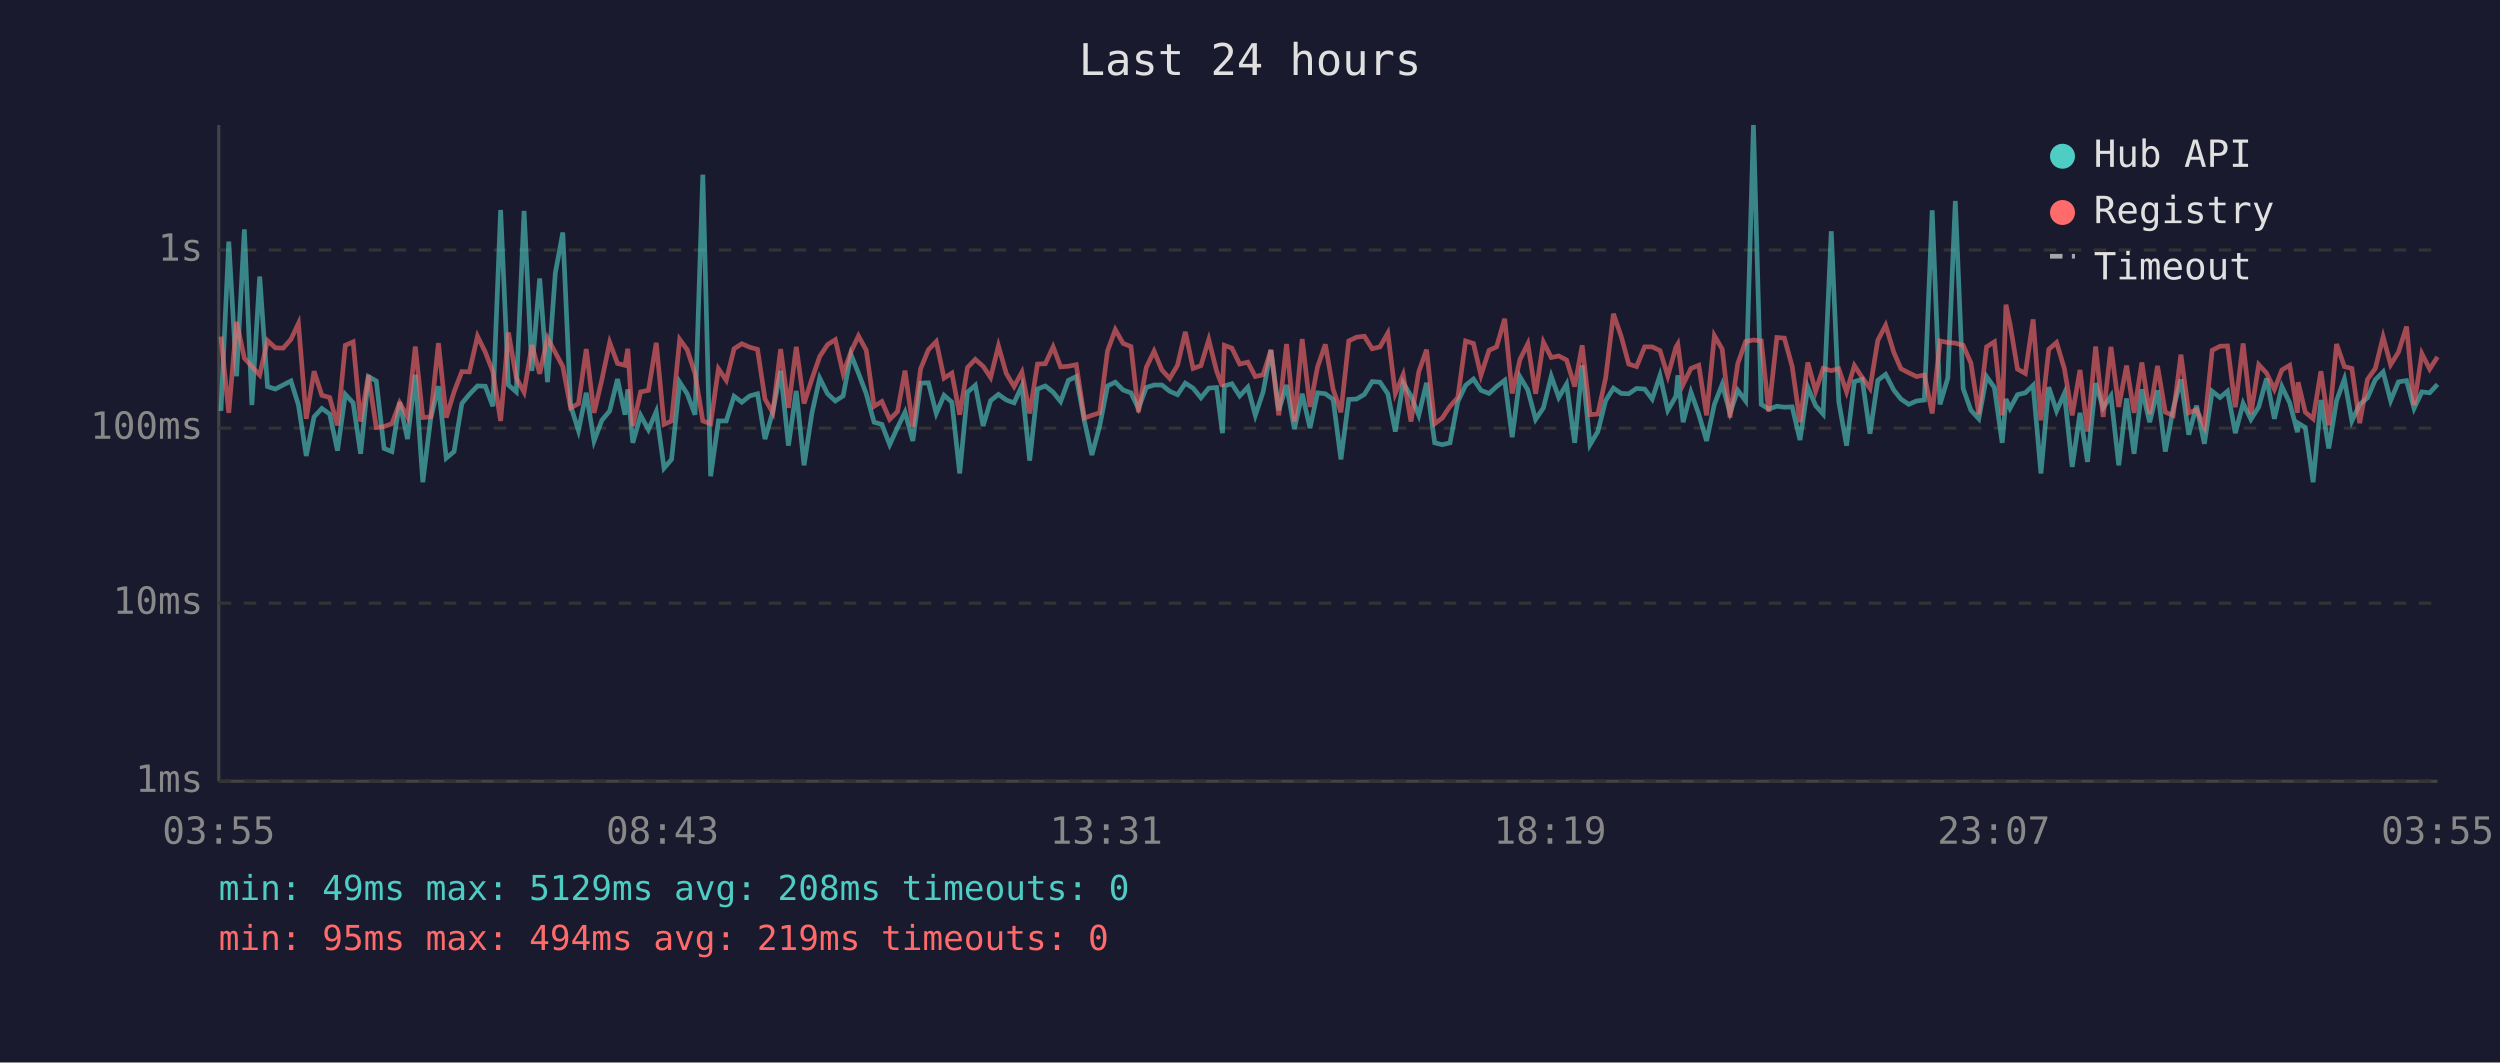
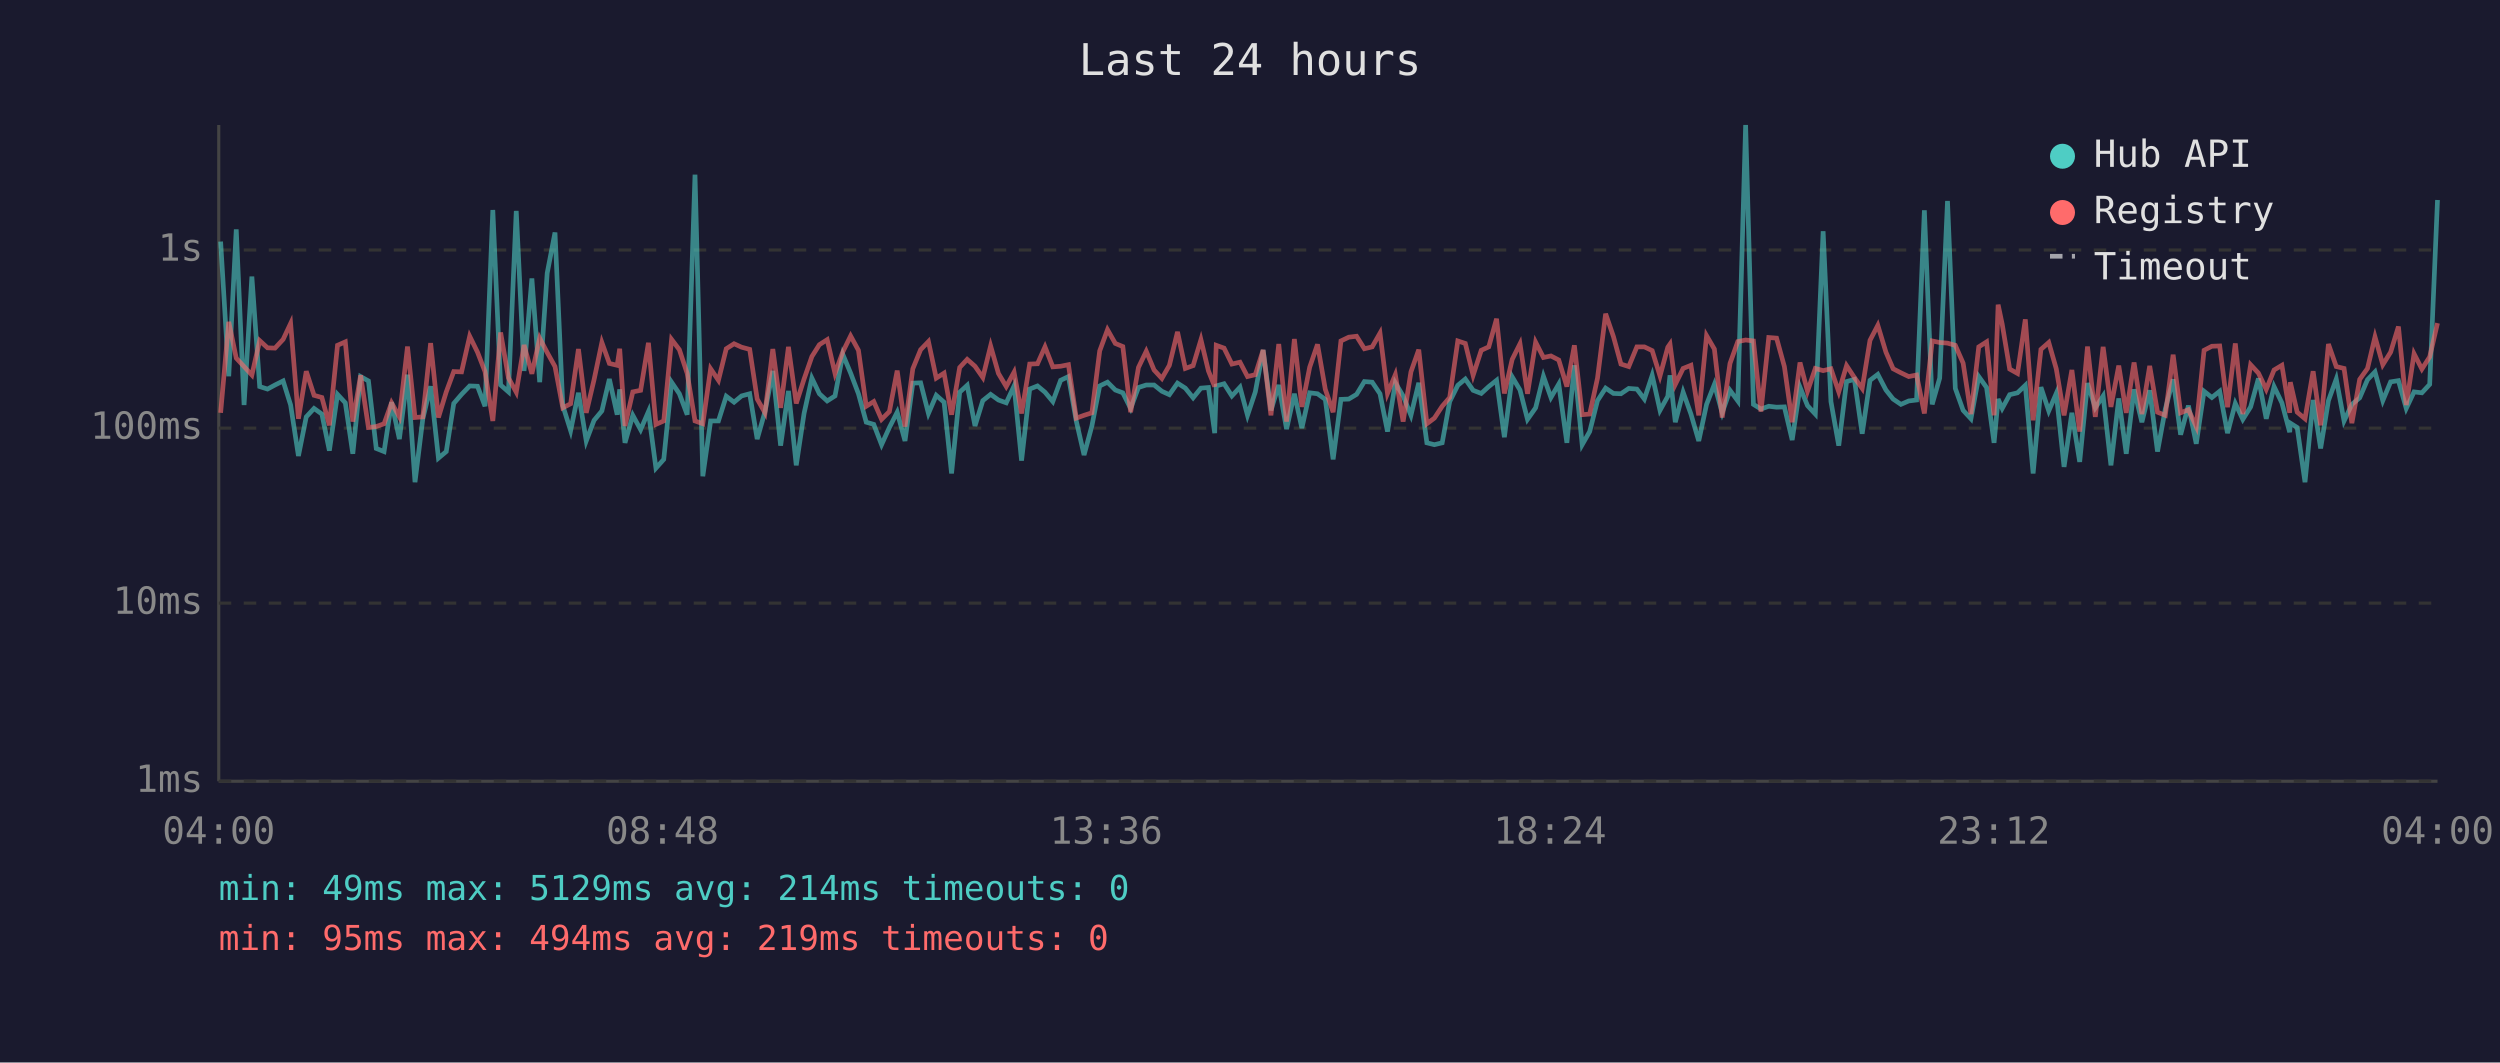
<svg xmlns="http://www.w3.org/2000/svg" viewBox="0 0 800 340" font-family="monospace" font-size="12">
  <rect width="800" height="340" fill="#1a1a2e" />
  <text x="400" y="24" fill="#e0e0e0" font-size="14" text-anchor="middle">Last 24 hours</text>
  <line x1="70" y1="40" x2="70" y2="250" stroke="#444" stroke-width="1" />
  <line x1="70" y1="250" x2="780" y2="250" stroke="#444" stroke-width="1" />
  <line x1="70" y1="250" x2="780" y2="250" stroke="#333" stroke-width="1" stroke-dasharray="4" />
  <text x="65" y="250" fill="#888" text-anchor="end" dominant-baseline="middle">1ms</text>
  <line x1="70" y1="193" x2="780" y2="193" stroke="#333" stroke-width="1" stroke-dasharray="4" />
  <text x="65" y="193" fill="#888" text-anchor="end" dominant-baseline="middle">10ms</text>
  <line x1="70" y1="137" x2="780" y2="137" stroke="#333" stroke-width="1" stroke-dasharray="4" />
  <text x="65" y="137" fill="#888" text-anchor="end" dominant-baseline="middle">100ms</text>
  <line x1="70" y1="80" x2="780" y2="80" stroke="#333" stroke-width="1" stroke-dasharray="4" />
  <text x="65" y="80" fill="#888" text-anchor="end" dominant-baseline="middle">1s</text>
-   <text x="70" y="270" fill="#888" text-anchor="middle">03:55</text>
-   <text x="212" y="270" fill="#888" text-anchor="middle">08:43</text>
-   <text x="354" y="270" fill="#888" text-anchor="middle">13:31</text>
-   <text x="496" y="270" fill="#888" text-anchor="middle">18:19</text>
-   <text x="638" y="270" fill="#888" text-anchor="middle">23:07</text>
-   <text x="780" y="270" fill="#888" text-anchor="middle">03:55</text>
-   <polyline points="70.7,131.5 73.2,77.3 75.7,120.4 78.2,73.4 80.6,129.6 83.1,88.5 85.6,123.7 88.1,124.5 90.6,123.2 93.1,121.9 95.5,129.6 98.0,145.9 100.5,133.4 103.0,130.7 105.5,132.5 108.0,144.2 110.5,126.2 113.0,128.9 115.4,145.2 117.9,120.5 120.4,121.9 122.9,143.5 125.4,144.5 127.9,128.7 130.4,140.5 132.9,119.9 135.3,154.3 137.8,134.0 140.3,123.6 142.8,146.6 145.3,144.5 147.8,129.1 150.2,126.2 152.8,123.5 155.3,123.6 157.7,130.0 160.2,67.2 162.7,123.2 165.2,125.4 167.7,67.5 170.2,118.7 172.7,89.1 175.2,122.3 177.7,87.4 180.1,74.4 182.6,129.8 185.1,137.8 187.6,125.7 190.1,141.1 192.6,134.5 195.1,131.5 197.6,121.3 200.0,132.7 200.9,124.6 202.5,141.7 205.0,132.9 207.5,137.5 210.0,131.7 212.5,149.8 214.9,147.0 217.5,122.3 219.9,126.0 222.4,132.7 224.9,55.9 227.4,152.4 229.9,134.7 232.4,134.7 234.9,126.8 237.4,128.7 239.9,126.7 242.4,126.0 244.8,140.5 247.3,131.7 249.8,118.7 252.3,142.6 254.8,125.1 257.3,148.9 259.8,132.3 262.3,121.0 264.8,126.0 267.3,128.3 269.8,126.7 272.3,113.4 274.7,119.4 277.2,126.0 279.7,135.1 282.2,135.8 284.7,142.3 287.2,136.8 289.6,131.9 292.1,141.1 294.6,122.6 297.1,122.5 299.6,132.3 302.1,126.5 304.6,128.7 307.1,151.5 309.6,125.5 312.1,123.3 314.6,136.3 317.0,128.2 319.5,126.2 322.0,128.0 324.5,128.9 327.0,123.5 329.5,147.4 332.0,124.5 334.5,123.5 337.0,125.5 339.4,128.5 341.9,121.7 344.4,120.5 347.0,134.7 349.4,145.6 351.9,136.3 354.4,123.5 356.9,122.3 359.4,124.8 361.9,125.7 364.3,130.7 366.8,124.0 369.3,123.2 371.8,123.2 374.3,125.2 376.8,126.3 379.3,122.6 381.8,124.2 384.3,127.3 386.8,124.2 389.3,124.0 391.2,138.6 391.8,123.5 394.2,122.8 396.7,126.7 399.3,123.9 401.7,132.9 404.2,125.4 406.7,112.0 409.2,131.3 411.7,123.2 414.2,137.3 416.7,126.0 419.2,137.0 421.6,125.7 424.1,126.0 426.6,127.8 429.1,147.0 431.6,127.8 434.1,127.7 436.6,126.2 439.1,122.1 441.6,122.3 444.1,126.0 446.5,138.1 449.0,122.5 451.5,126.7 454.0,132.9 456.5,122.5 459.1,141.7 461.5,142.3 464.0,141.7 466.5,128.5 469.0,123.3 471.5,121.3 473.9,124.9 476.5,125.9 478.9,123.7 481.5,121.7 483.9,139.9 486.4,120.6 488.9,124.8 491.4,134.2 493.9,130.5 496.4,120.4 498.8,127.2 501.3,122.9 503.9,141.7 506.3,116.9 508.8,142.3 511.3,138.1 513.8,128.2 516.3,124.2 518.8,125.9 521.2,126.0 523.7,124.3 526.3,124.5 528.7,127.7 531.2,120.1 533.7,131.3 536.3,126.8 536.9,120.1 538.6,135.1 541.1,125.5 543.6,132.5 546.1,141.1 548.6,129.4 551.1,123.0 553.6,132.1 556.1,124.9 558.6,128.3 561.1,40.0 563.6,129.4 566.0,130.9 568.6,130.0 571.0,130.3 573.5,130.2 576.0,140.8 578.5,123.9 581.0,129.8 583.4,132.5 586.0,74.0 588.4,128.5 590.9,142.6 593.4,122.1 595.9,121.4 598.4,138.8 600.9,121.7 603.4,119.8 606.0,124.8 608.3,127.7 610.8,129.4 613.3,128.3 615.8,128.0 618.3,67.3 620.8,129.4 623.3,121.0 625.7,64.3 628.2,124.3 630.7,131.3 633.2,134.0 635.7,120.5 638.2,124.0 640.7,141.7 641.9,127.7 643.2,130.7 645.6,126.3 648.1,125.7 650.6,123.3 653.1,151.5 655.6,123.9 658.1,131.5 660.6,125.9 663.1,149.4 665.6,132.1 668.0,147.8 670.6,122.6 673.0,130.5 675.5,126.7 678.0,148.9 680.5,127.5 682.9,145.2 685.4,124.6 687.9,135.1 690.4,124.9 692.9,144.5 695.4,130.9 697.9,121.4 700.4,139.1 702.9,129.8 705.4,142.0 707.9,125.2 710.4,127.2 712.8,125.2 715.3,138.6 717.8,129.1 720.3,134.2 722.8,130.2 725.3,121.1 727.8,134.0 730.2,123.7 732.7,128.9 735.2,138.3 735.4,135.4 737.7,136.8 740.2,154.3 742.7,128.0 745.2,143.5 747.7,128.2 750.2,121.3 752.6,134.7 755.1,129.4 757.6,127.3 760.1,121.5 762.6,119.0 765.0,128.2 767.5,122.2 770.1,121.8 772.5,130.7 775.0,125.4 777.5,125.7 780.0,123.0" fill="none" stroke="#4ecdc4" stroke-width="1.5" opacity="0.6" />
-   <polyline points="70.7,107.7 73.2,132.1 75.7,103.0 78.2,114.6 80.6,117.3 83.1,120.0 85.6,109.0 88.1,111.3 90.6,111.4 93.1,108.6 95.5,103.5 98.0,134.0 100.5,118.8 103.0,126.5 105.5,127.2 108.0,136.1 110.5,110.5 113.0,109.4 115.4,134.9 117.9,120.1 120.4,136.8 122.9,136.5 125.4,135.6 127.9,128.9 130.4,133.4 132.9,110.9 135.3,133.6 137.8,133.4 140.3,109.8 142.8,133.6 145.3,125.4 147.8,118.9 150.2,119.0 152.8,107.6 155.3,112.7 157.7,118.9 160.2,134.7 162.7,106.4 165.2,120.9 167.7,125.5 170.2,110.4 172.7,119.6 175.2,108.2 177.7,112.8 180.1,117.3 182.6,130.5 185.1,129.2 187.6,111.7 190.1,132.1 192.6,121.5 195.1,109.6 197.6,116.3 200.0,116.9 200.9,111.6 202.5,136.3 205.0,125.4 207.5,124.9 210.0,109.7 212.5,135.8 214.9,134.7 217.5,108.6 219.9,111.9 222.4,119.5 224.9,134.7 227.4,135.6 229.9,118.0 232.4,121.7 234.9,111.6 237.4,110.0 239.9,111.1 242.4,111.8 244.8,127.7 247.3,132.1 249.8,111.7 252.3,130.5 254.8,111.0 257.3,129.1 259.8,121.3 262.3,114.1 264.8,110.3 267.3,108.7 269.8,119.5 272.3,112.6 274.7,107.5 277.2,112.1 279.7,130.0 282.2,128.5 284.7,134.2 287.2,131.7 289.6,118.6 292.1,136.5 294.6,118.0 297.1,111.9 299.6,109.3 302.1,121.0 304.6,119.4 307.1,132.7 309.6,117.6 312.1,115.0 314.6,117.2 317.0,120.8 319.5,110.7 322.0,119.5 324.5,123.7 327.0,119.1 329.5,132.3 332.0,116.5 334.5,116.4 337.0,111.0 339.4,117.4 341.9,117.2 344.4,116.7 347.0,133.8 349.4,132.9 351.9,132.1 354.4,112.3 356.9,105.5 359.4,109.9 361.9,110.9 364.3,131.9 366.8,117.6 369.3,112.4 371.8,118.4 374.3,121.1 376.8,116.9 379.3,106.2 381.8,117.9 384.3,117.0 386.8,108.7 389.3,118.7 391.2,123.7 391.8,110.5 394.2,111.4 396.7,116.5 399.3,115.9 401.7,120.5 404.2,119.9 406.7,112.0 409.2,132.9 411.7,110.1 414.2,134.9 416.7,108.5 419.2,130.2 421.6,117.5 424.1,110.2 426.6,124.6 429.1,131.9 431.6,109.1 434.1,107.9 436.6,107.6 439.1,111.6 441.6,111.0 444.1,106.6 446.5,125.9 449.0,119.9 451.5,134.9 454.0,119.0 456.5,111.9 459.1,135.6 461.5,133.8 464.0,130.0 466.5,127.2 469.0,109.1 471.5,109.9 473.9,120.1 476.5,112.1 478.9,111.0 481.5,102.0 483.9,125.9 486.4,115.0 488.9,110.0 491.4,126.0 493.9,109.5 496.4,114.4 498.8,113.9 501.3,115.2 503.9,123.7 506.3,110.5 508.8,132.7 511.3,132.5 513.8,121.0 516.3,100.4 518.8,107.7 521.2,116.5 523.7,117.3 526.3,111.0 528.7,111.0 531.2,112.2 533.7,120.3 536.3,111.1 536.9,110.1 538.6,123.0 541.1,117.9 543.6,116.9 546.1,132.9 548.6,107.4 551.1,111.7 553.6,133.6 556.1,116.3 558.6,109.3 561.1,108.8 563.6,109.1 566.0,131.7 568.6,108.0 571.0,108.2 573.5,117.3 576.0,135.1 578.5,116.0 581.0,125.2 583.4,117.9 586.0,118.6 588.4,118.0 590.9,125.4 593.4,117.0 595.9,120.8 598.4,124.3 600.9,108.9 603.4,104.1 606.0,112.7 608.3,118.0 610.8,119.3 613.3,120.5 615.8,120.0 618.3,132.3 620.8,109.1 623.3,109.6 625.7,109.8 628.2,110.5 630.7,116.2 633.2,132.5 635.7,111.0 638.2,109.4 640.7,132.9 641.9,97.5 643.2,103.7 645.6,118.1 648.1,119.5 650.6,102.2 653.1,134.5 655.6,111.8 658.1,109.6 660.6,118.0 663.1,132.9 665.6,118.4 668.0,138.1 670.6,110.9 673.0,133.4 675.5,111.0 678.0,130.2 680.5,117.0 682.9,132.1 685.4,116.0 687.9,132.5 690.4,117.1 692.9,131.9 695.4,132.9 697.9,113.5 700.4,132.1 702.9,131.1 705.4,136.5 707.9,112.1 710.4,110.8 712.8,110.7 715.3,130.3 717.8,109.9 720.3,132.5 722.8,116.7 725.3,119.4 727.8,124.6 730.2,118.4 732.7,116.9 735.2,132.1 735.4,122.3 737.7,131.9 740.2,134.0 742.7,118.8 745.2,136.1 747.7,110.1 750.2,117.3 752.6,117.9 755.1,135.4 757.6,121.4 760.1,117.9 762.6,107.8 765.0,116.7 767.5,112.7 770.1,104.5 772.5,129.6 775.0,113.2 777.5,118.1 780.0,114.2" fill="none" stroke="#ff6b6b" stroke-width="1.5" opacity="0.6" />
+   <text x="70" y="270" fill="#888" text-anchor="middle">04:00</text>
+   <text x="212" y="270" fill="#888" text-anchor="middle">08:48</text>
+   <text x="354" y="270" fill="#888" text-anchor="middle">13:36</text>
+   <text x="496" y="270" fill="#888" text-anchor="middle">18:24</text>
+   <text x="638" y="270" fill="#888" text-anchor="middle">23:12</text>
+   <text x="780" y="270" fill="#888" text-anchor="middle">04:00</text>
+   <polyline points="70.6,77.3 73.2,120.4 75.6,73.4 78.1,129.6 80.6,88.5 83.1,123.7 85.6,124.5 88.0,123.2 90.6,121.9 93.0,129.6 95.5,145.9 98.0,133.4 100.5,130.7 103.0,132.5 105.4,144.2 108.0,126.2 110.5,128.9 112.9,145.2 115.4,120.5 117.9,121.9 120.4,143.5 122.9,144.5 125.3,128.7 127.8,140.5 130.4,119.9 132.8,154.3 135.3,134.0 137.8,123.6 140.3,146.6 142.8,144.5 145.2,129.1 147.7,126.2 150.3,123.5 152.8,123.6 155.2,130.0 157.7,67.2 160.2,123.2 162.7,125.4 165.2,67.5 167.7,118.7 170.2,89.1 172.7,122.3 175.1,87.4 177.6,74.4 180.1,129.8 182.6,137.8 185.1,125.7 187.6,141.1 190.1,134.5 192.6,131.5 195.0,121.3 197.5,132.7 198.3,124.6 200.0,141.7 202.5,132.9 205.0,137.5 207.5,131.7 209.9,149.8 212.4,147.0 214.9,122.3 217.4,126.0 219.9,132.7 222.4,55.9 224.9,152.4 227.4,134.7 229.9,134.7 232.4,126.8 234.9,128.7 237.3,126.7 239.9,126.0 242.3,140.5 244.8,131.7 247.3,118.7 249.8,142.6 252.3,125.1 254.8,148.9 257.3,132.3 259.8,121.0 262.2,126.0 264.7,128.3 267.2,126.7 269.7,113.4 272.2,119.4 274.7,126.0 277.2,135.1 279.6,135.8 282.1,142.3 284.6,136.8 287.1,131.9 289.6,141.1 292.1,122.6 294.6,122.5 297.1,132.3 299.6,126.5 302.1,128.7 304.5,151.5 307.1,125.5 309.5,123.3 312.0,136.3 314.5,128.2 317.0,126.2 319.5,128.0 322.0,128.9 324.5,123.5 326.9,147.4 329.5,124.5 332.0,123.5 334.4,125.5 336.9,128.5 339.4,121.7 341.9,120.5 344.4,134.7 346.9,145.6 349.4,136.3 351.9,123.5 354.4,122.3 356.9,124.8 359.3,125.7 361.8,130.7 364.3,124.0 366.8,123.2 369.3,123.2 371.8,125.2 374.2,126.3 376.8,122.6 379.3,124.2 381.8,127.3 384.3,124.2 386.7,124.0 388.7,138.6 389.2,123.5 391.7,122.8 394.2,126.7 396.8,123.9 399.2,132.9 401.7,125.4 404.2,112.0 406.7,131.3 409.2,123.2 411.7,137.3 414.2,126.0 416.6,137.0 419.1,125.7 421.6,126.0 424.1,127.8 426.6,147.0 429.1,127.8 431.6,127.7 434.1,126.2 436.6,122.1 439.1,122.3 441.6,126.0 444.0,138.1 446.5,122.5 449.0,126.7 451.5,132.9 454.0,122.5 456.6,141.7 459.0,142.3 461.5,141.7 463.9,128.5 466.5,123.3 468.9,121.3 471.4,124.9 474.0,125.9 476.4,123.7 478.9,121.7 481.4,139.9 483.9,120.6 486.4,124.8 488.8,134.2 491.4,130.5 493.9,120.4 496.3,127.2 498.8,122.9 501.4,141.7 503.8,116.9 506.3,142.3 508.7,138.1 511.2,128.2 513.8,124.2 516.3,125.9 518.7,126.0 521.2,124.3 523.8,124.5 526.2,127.7 528.7,120.1 531.2,131.3 533.7,126.8 534.4,120.1 536.1,135.1 538.6,125.5 541.1,132.5 543.6,141.1 546.1,129.4 548.6,123.0 551.1,132.1 553.6,124.9 556.1,128.3 558.6,40.0 561.1,129.4 563.5,130.9 566.0,130.0 568.5,130.3 571.0,130.2 573.5,140.8 576.0,123.9 578.4,129.8 580.9,132.5 583.4,74.0 585.9,128.5 588.4,142.6 590.9,122.1 593.4,121.4 595.9,138.8 598.4,121.7 600.9,119.8 603.5,124.8 605.8,127.7 608.3,129.4 610.8,128.3 613.3,128.0 615.8,67.3 618.3,129.4 620.7,121.0 623.2,64.3 625.7,124.3 628.2,131.3 630.7,134.0 633.2,120.5 635.7,124.0 638.1,141.7 639.4,127.7 640.7,130.7 643.1,126.3 645.6,125.7 648.1,123.3 650.6,151.5 653.1,123.9 655.6,131.5 658.0,125.9 660.5,149.4 663.0,132.1 665.5,147.8 668.0,122.6 670.5,130.5 673.0,126.7 675.5,148.9 678.0,127.5 680.4,145.2 682.9,124.6 685.4,135.1 687.9,124.9 690.4,144.5 692.9,130.9 695.4,121.4 697.8,139.1 700.3,129.8 702.8,142.0 705.3,125.2 707.8,127.2 710.3,125.2 712.8,138.6 715.3,129.1 717.7,134.2 720.2,130.2 722.7,121.1 725.2,134.0 727.7,123.7 730.2,128.9 732.7,138.3 732.9,135.4 735.1,136.8 737.6,154.3 740.2,128.0 742.6,143.5 745.1,128.2 747.6,121.3 750.1,134.7 752.6,129.4 755.1,127.3 757.6,121.5 760.0,119.0 762.5,128.2 765.0,122.2 767.5,121.8 770.0,130.7 772.5,125.4 775.0,125.7 777.5,123.0 780.0,64.0" fill="none" stroke="#4ecdc4" stroke-width="1.5" opacity="0.6" />
+   <polyline points="70.6,132.1 73.2,103.0 75.6,114.6 78.1,117.3 80.6,120.0 83.1,109.0 85.6,111.3 88.0,111.4 90.6,108.6 93.0,103.5 95.5,134.0 98.0,118.8 100.5,126.5 103.0,127.2 105.4,136.1 108.0,110.5 110.5,109.4 112.9,134.9 115.4,120.1 117.9,136.8 120.4,136.5 122.9,135.6 125.3,128.9 127.8,133.4 130.4,110.9 132.8,133.6 135.3,133.4 137.8,109.8 140.3,133.6 142.8,125.4 145.2,118.9 147.7,119.0 150.3,107.6 152.8,112.7 155.2,118.9 157.7,134.7 160.2,106.4 162.7,120.9 165.2,125.5 167.7,110.4 170.2,119.6 172.7,108.2 175.1,112.8 177.6,117.3 180.1,130.5 182.6,129.2 185.1,111.7 187.6,132.1 190.1,121.5 192.6,109.6 195.0,116.3 197.5,116.9 198.3,111.6 200.0,136.3 202.5,125.4 205.0,124.9 207.5,109.7 209.9,135.8 212.4,134.7 214.9,108.6 217.4,111.9 219.9,119.5 222.4,134.7 224.9,135.6 227.4,118.0 229.9,121.7 232.4,111.6 234.9,110.0 237.3,111.1 239.9,111.8 242.3,127.7 244.8,132.1 247.3,111.7 249.8,130.5 252.3,111.0 254.8,129.1 257.3,121.3 259.8,114.1 262.2,110.3 264.7,108.7 267.2,119.5 269.7,112.6 272.2,107.5 274.7,112.1 277.2,130.0 279.6,128.5 282.1,134.2 284.6,131.7 287.1,118.6 289.6,136.5 292.1,118.0 294.6,111.9 297.1,109.3 299.6,121.0 302.1,119.4 304.5,132.7 307.1,117.6 309.5,115.0 312.0,117.2 314.5,120.8 317.0,110.7 319.5,119.5 322.0,123.7 324.5,119.1 326.9,132.3 329.5,116.5 332.0,116.4 334.4,111.0 336.9,117.4 339.4,117.2 341.9,116.7 344.4,133.8 346.9,132.9 349.4,132.1 351.9,112.3 354.4,105.5 356.9,109.9 359.3,110.9 361.8,131.9 364.3,117.6 366.8,112.4 369.3,118.4 371.8,121.1 374.2,116.9 376.8,106.2 379.3,117.9 381.8,117.0 384.3,108.7 386.7,118.7 388.7,123.7 389.2,110.5 391.7,111.4 394.2,116.5 396.8,115.9 399.2,120.5 401.7,119.9 404.2,112.0 406.7,132.9 409.2,110.1 411.7,134.9 414.2,108.5 416.6,130.2 419.1,117.5 421.6,110.2 424.1,124.6 426.6,131.9 429.1,109.1 431.6,107.9 434.1,107.6 436.6,111.6 439.1,111.0 441.6,106.6 444.0,125.9 446.5,119.9 449.0,134.9 451.5,119.0 454.0,111.9 456.6,135.6 459.0,133.8 461.5,130.0 463.9,127.2 466.5,109.1 468.9,109.9 471.4,120.1 474.0,112.1 476.4,111.0 478.9,102.0 481.4,125.9 483.9,115.0 486.4,110.0 488.8,126.0 491.4,109.5 493.9,114.4 496.3,113.9 498.8,115.2 501.4,123.7 503.8,110.5 506.3,132.7 508.7,132.5 511.2,121.0 513.8,100.4 516.3,107.7 518.7,116.5 521.2,117.3 523.8,111.0 526.2,111.0 528.7,112.2 531.2,120.3 533.7,111.1 534.4,110.1 536.1,123.0 538.6,117.9 541.1,116.9 543.6,132.9 546.1,107.4 548.6,111.7 551.1,133.6 553.6,116.3 556.1,109.3 558.6,108.8 561.1,109.1 563.5,131.7 566.0,108.0 568.5,108.2 571.0,117.3 573.5,135.1 576.0,116.0 578.4,125.2 580.9,117.9 583.4,118.6 585.9,118.0 588.4,125.4 590.9,117.0 593.4,120.8 595.9,124.3 598.4,108.9 600.9,104.1 603.5,112.7 605.8,118.0 608.3,119.3 610.8,120.5 613.3,120.0 615.8,132.3 618.3,109.1 620.7,109.6 623.2,109.8 625.7,110.5 628.2,116.2 630.7,132.5 633.2,111.0 635.7,109.4 638.1,132.9 639.4,97.5 640.7,103.7 643.1,118.1 645.6,119.5 648.1,102.2 650.6,134.5 653.1,111.8 655.6,109.6 658.0,118.0 660.5,132.9 663.0,118.4 665.5,138.1 668.0,110.9 670.5,133.4 673.0,111.0 675.5,130.2 678.0,117.0 680.4,132.1 682.9,116.0 685.4,132.5 687.9,117.1 690.4,131.9 692.9,132.9 695.4,113.5 697.8,132.1 700.3,131.1 702.8,136.5 705.3,112.1 707.8,110.8 710.3,110.7 712.8,130.3 715.3,109.9 717.7,132.5 720.2,116.7 722.7,119.4 725.2,124.6 727.7,118.4 730.2,116.9 732.7,132.1 732.9,122.3 735.1,131.9 737.6,134.0 740.2,118.8 742.6,136.1 745.1,110.1 747.6,117.3 750.1,117.9 752.6,135.4 755.1,121.4 757.6,117.9 760.0,107.8 762.5,116.7 765.0,112.7 767.5,104.5 770.0,129.6 772.5,113.2 775.0,118.1 777.5,114.2 780.0,103.4" fill="none" stroke="#ff6b6b" stroke-width="1.5" opacity="0.6" />
  <circle cx="660" cy="50" r="4" fill="#4ecdc4" />
  <text x="670" y="50" fill="#e0e0e0" dominant-baseline="middle">Hub API</text>
  <circle cx="660" cy="68" r="4" fill="#ff6b6b" />
  <text x="670" y="68" fill="#e0e0e0" dominant-baseline="middle">Registry</text>
  <line x1="656" y1="82" x2="664" y2="82" stroke="#e0e0e0" stroke-width="1.5" stroke-dasharray="4,3" opacity="0.7" />
  <text x="670" y="86" fill="#e0e0e0" dominant-baseline="middle">Timeout</text>
-   <text x="70" y="288" fill="#4ecdc4" font-size="11">min: 49ms  max: 5129ms  avg: 208ms  timeouts: 0</text>
+   <text x="70" y="288" fill="#4ecdc4" font-size="11">min: 49ms  max: 5129ms  avg: 214ms  timeouts: 0</text>
  <text x="70" y="304" fill="#ff6b6b" font-size="11">min: 95ms  max: 494ms  avg: 219ms  timeouts: 0</text>
</svg>
